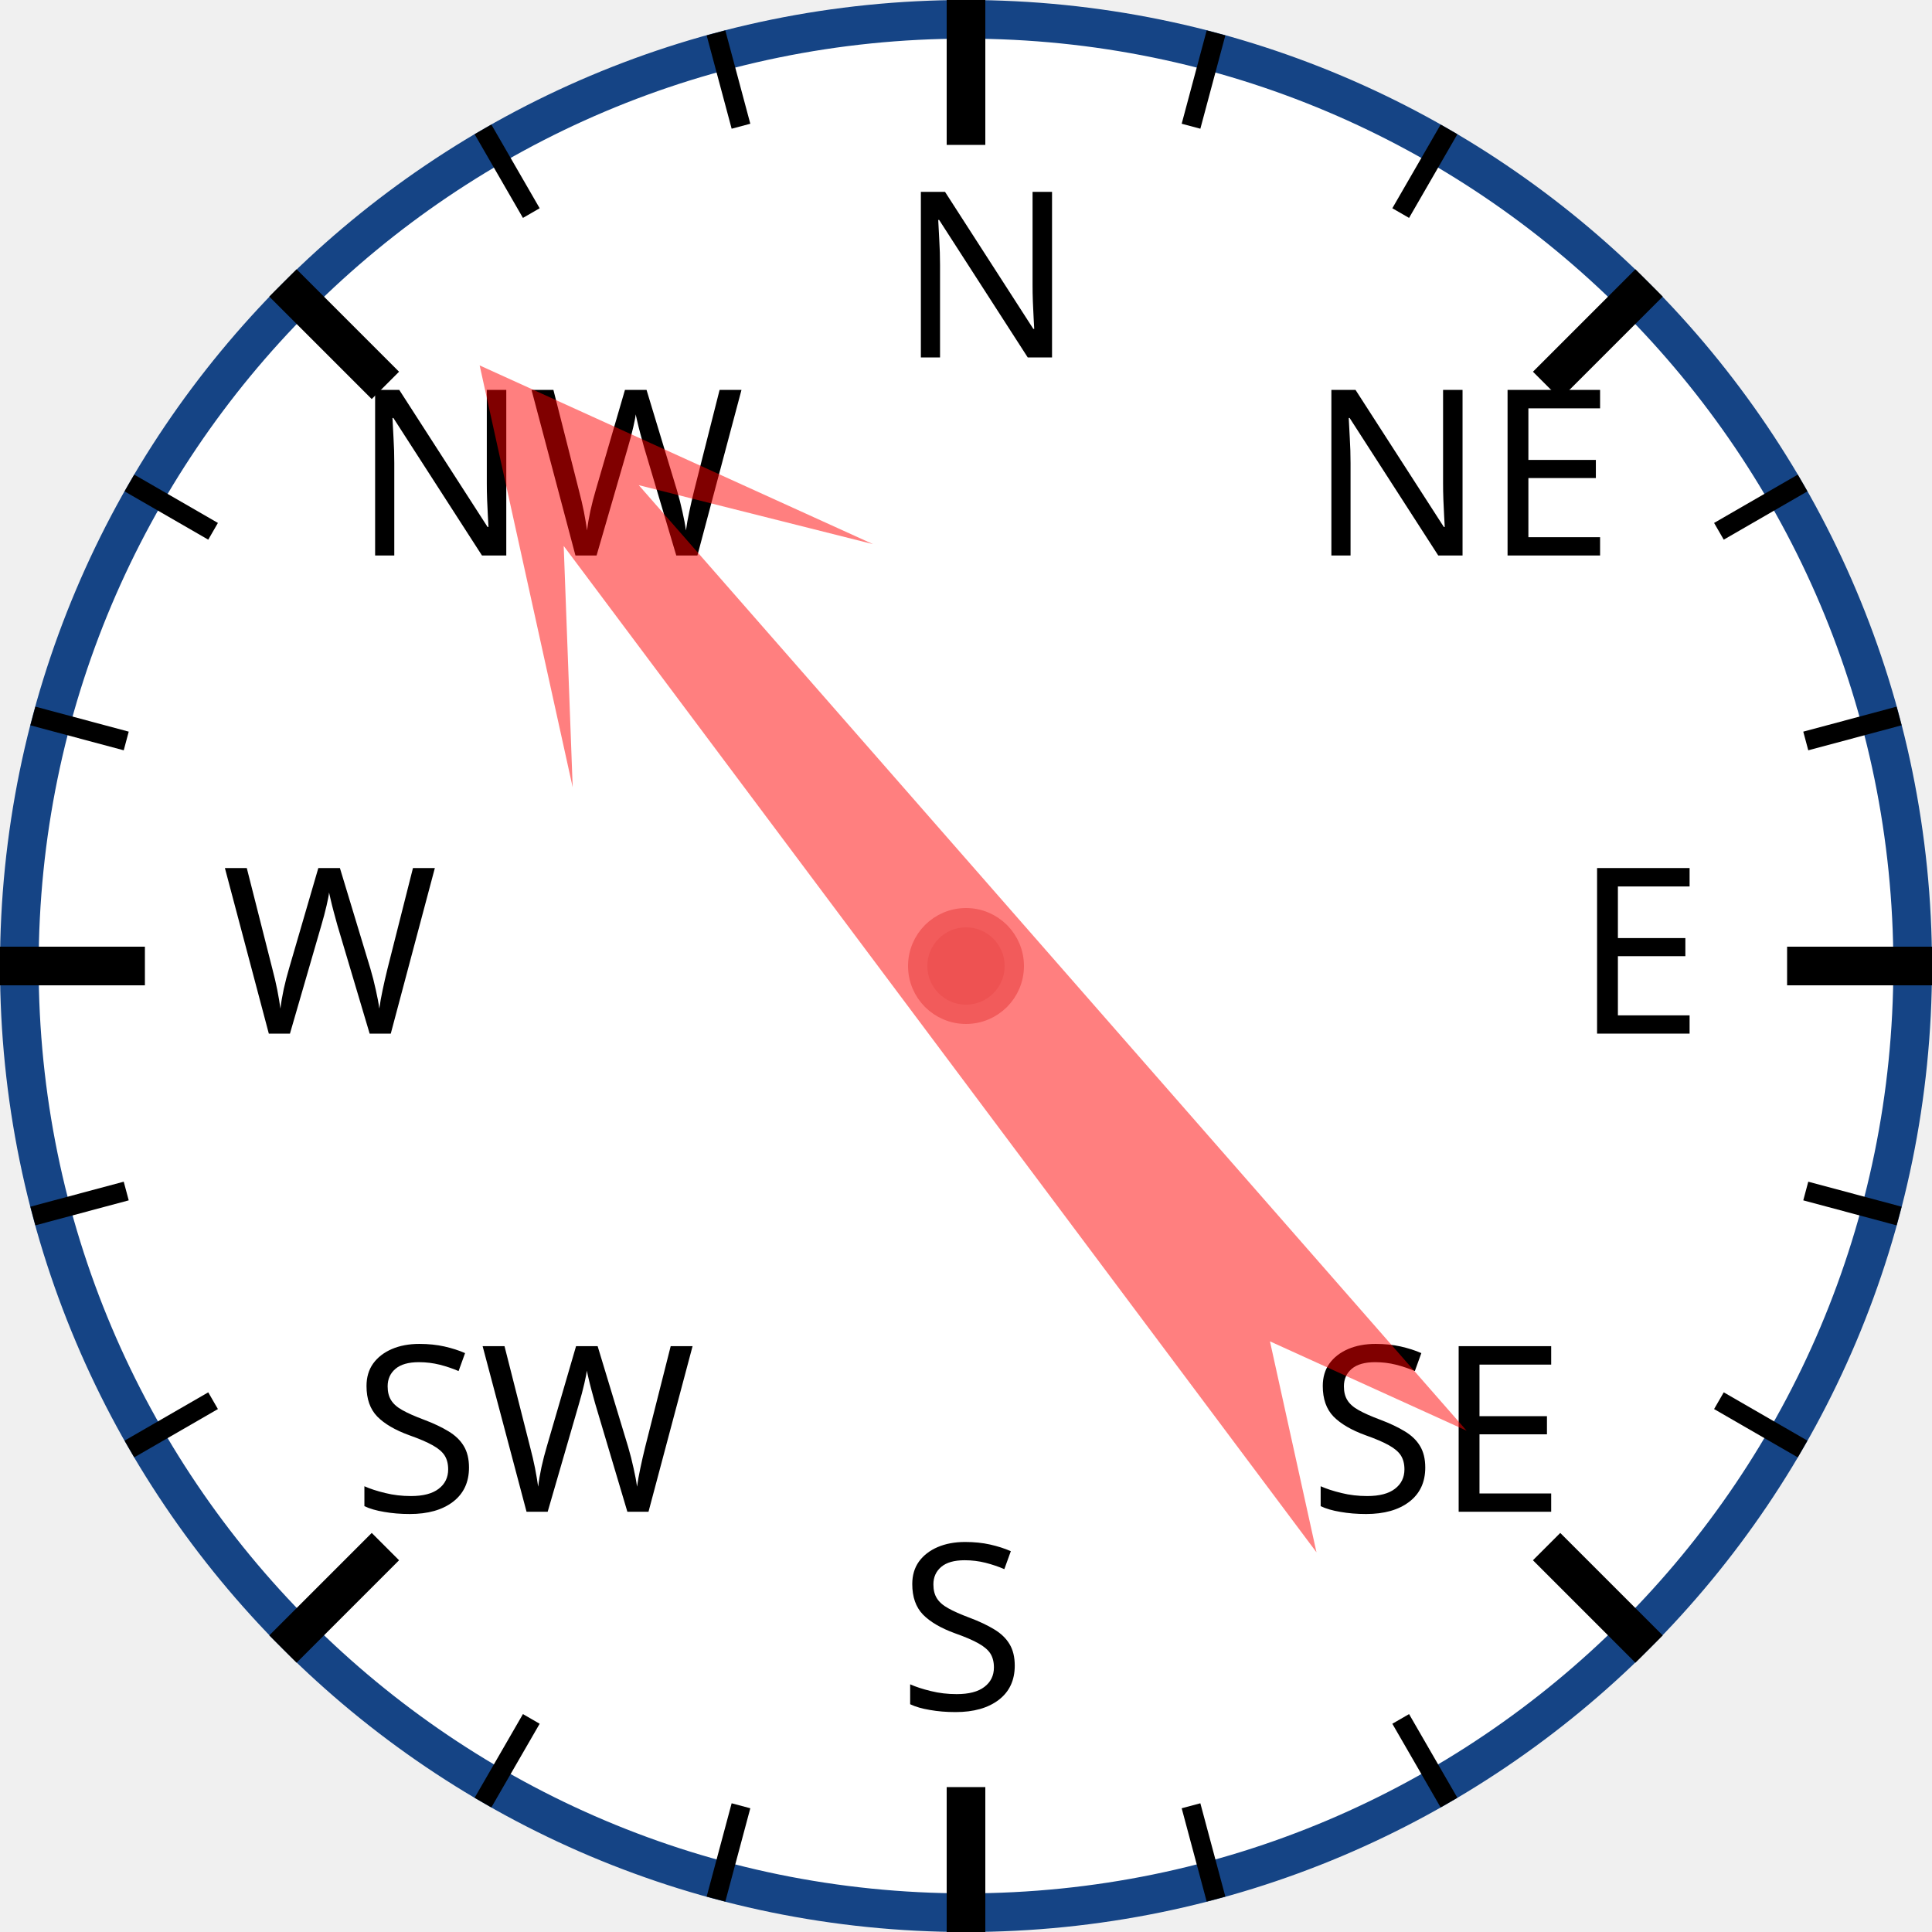
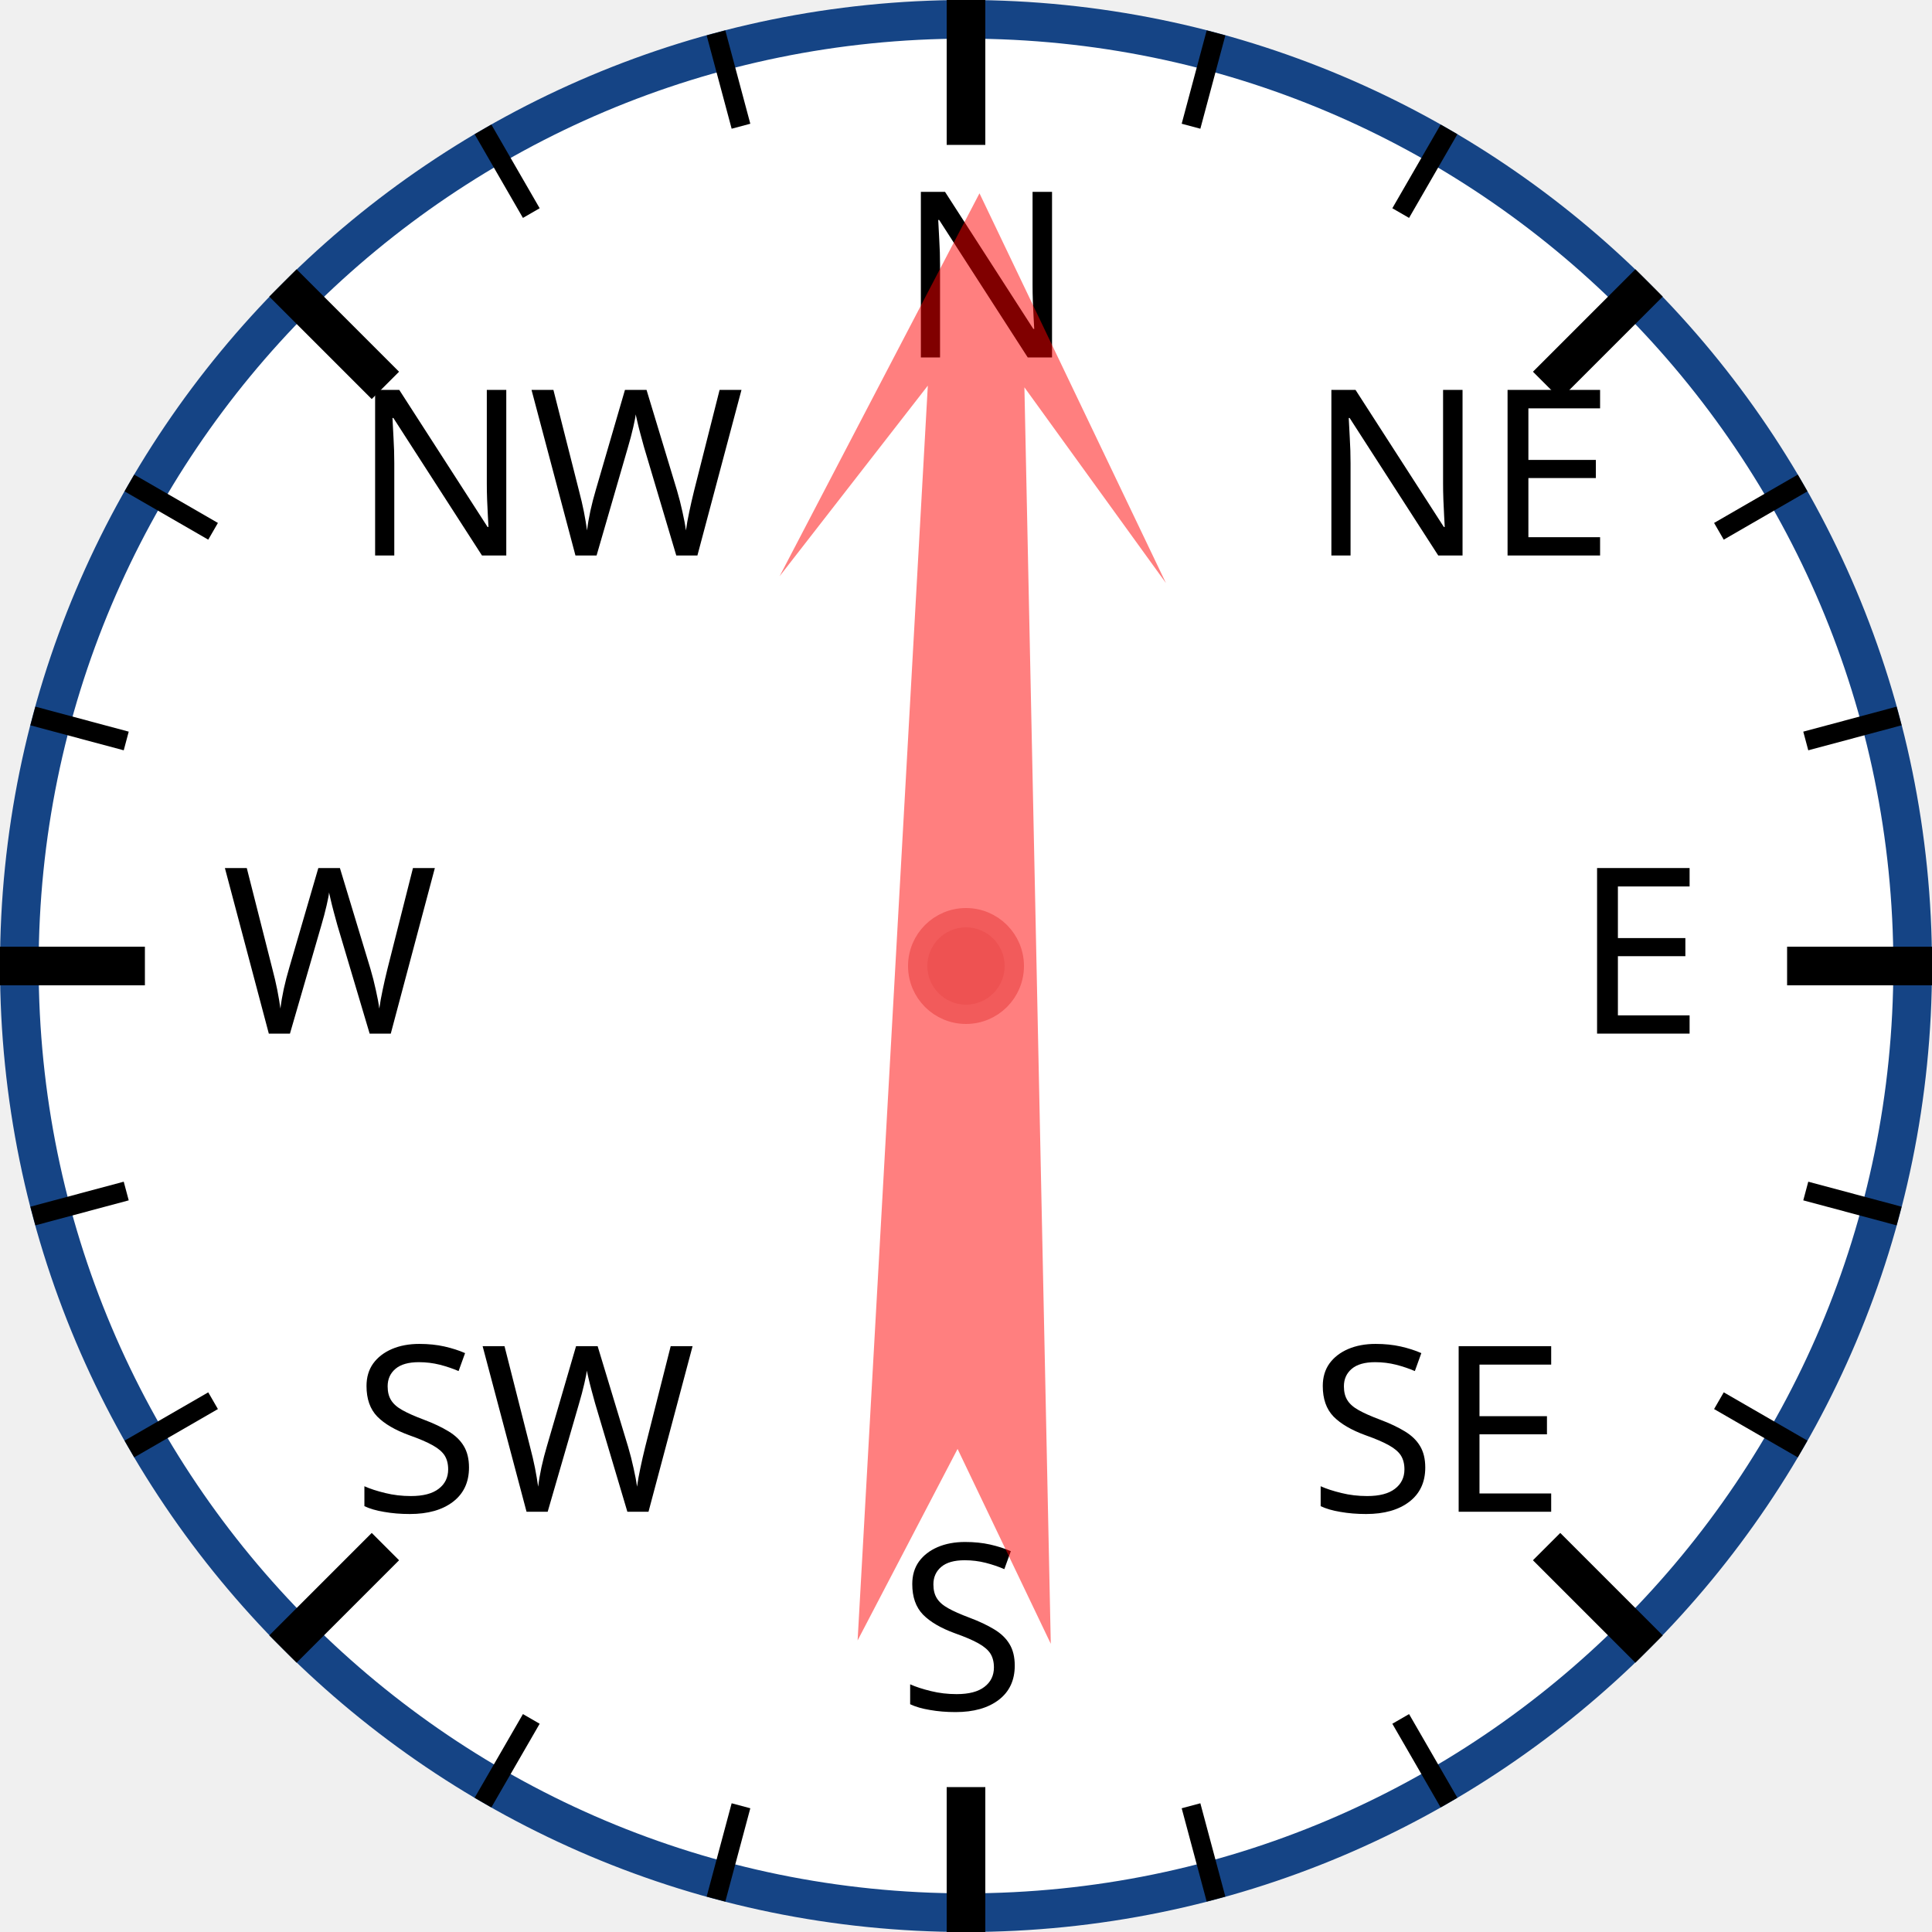
<svg xmlns="http://www.w3.org/2000/svg" width="120px" height="120px" viewBox="0 0 200 200">
  <circle cx="100" cy="100" r="98" style="fill: white; stroke: #154485; stroke-width: 4;" />
  <text x="93.0" y="37.0" style="font-family: sans-serif; font-size: 18pt;">N</text>
  <line x1="100.0" y1="0.0" x2="100.0" y2="15.0" style="stroke: black; stroke-width: 4;" />
  <line x1="74.118" y1="3.407" x2="76.706" y2="13.067" style="stroke: black; stroke-width: 2;" />
  <line x1="50" y1="13.397" x2="55" y2="22.058" style="stroke: black; stroke-width: 2;" />
  <text x="36.503" y="57.503" style="font-family: sans-serif; font-size: 18pt;">NW</text>
  <line x1="29.289" y1="29.289" x2="39.896" y2="39.896" style="stroke: black; stroke-width: 4;" />
  <line x1="13.397" y1="50" x2="22.058" y2="55" style="stroke: black; stroke-width: 2;" />
  <line x1="3.407" y1="74.118" x2="13.067" y2="76.706" style="stroke: black; stroke-width: 2;" />
  <text x="23.0" y="107.0" style="font-family: sans-serif; font-size: 18pt;">W</text>
  <line x1="0.0" y1="100.0" x2="15.0" y2="100.0" style="stroke: black; stroke-width: 4;" />
  <line x1="3.407" y1="125.882" x2="13.067" y2="123.294" style="stroke: black; stroke-width: 2;" />
  <line x1="13.397" y1="150" x2="22.058" y2="145" style="stroke: black; stroke-width: 2;" />
  <text x="36.503" y="156.497" style="font-family: sans-serif; font-size: 18pt;">SW</text>
  <line x1="29.289" y1="170.711" x2="39.896" y2="160.104" style="stroke: black; stroke-width: 4;" />
  <line x1="50" y1="186.603" x2="55" y2="177.942" style="stroke: black; stroke-width: 2;" />
  <line x1="74.118" y1="196.593" x2="76.706" y2="186.933" style="stroke: black; stroke-width: 2;" />
  <text x="93" y="177.0" style="font-family: sans-serif; font-size: 18pt;">S</text>
  <line x1="100" y1="200.0" x2="100" y2="185.0" style="stroke: black; stroke-width: 4;" />
  <line x1="125.882" y1="196.593" x2="123.294" y2="186.933" style="stroke: black; stroke-width: 2;" />
  <line x1="150.0" y1="186.603" x2="145.0" y2="177.942" style="stroke: black; stroke-width: 2;" />
  <text x="135.497" y="156.497" style="font-family: sans-serif; font-size: 18pt;">SE</text>
  <line x1="170.711" y1="170.711" x2="160.104" y2="160.104" style="stroke: black; stroke-width: 4;" />
  <line x1="186.603" y1="150" x2="177.942" y2="145" style="stroke: black; stroke-width: 2;" />
  <line x1="196.593" y1="125.882" x2="186.933" y2="123.294" style="stroke: black; stroke-width: 2;" />
  <text x="163.0" y="107" style="font-family: sans-serif; font-size: 18pt;">E</text>
  <line x1="200.0" y1="100" x2="185.0" y2="100" style="stroke: black; stroke-width: 4;" />
  <line x1="196.593" y1="74.118" x2="186.933" y2="76.706" style="stroke: black; stroke-width: 2;" />
  <line x1="186.603" y1="50" x2="177.942" y2="55" style="stroke: black; stroke-width: 2;" />
  <text x="135.497" y="57.503" style="font-family: sans-serif; font-size: 18pt;">NE</text>
  <line x1="170.711" y1="29.289" x2="160.104" y2="39.896" style="stroke: black; stroke-width: 4;" />
  <line x1="150" y1="13.397" x2="145" y2="22.058" style="stroke: black; stroke-width: 2;" />
  <line x1="125.882" y1="3.407" x2="123.294" y2="13.067" style="stroke: black; stroke-width: 2;" />
-   <polygon points="100 20 120 60 105 40 110 170 100 150 90 170 95 40 80 60" style="fill: red; fill-opacity: 0.5;" transform="rotate(321,100,100)" />
+   <polygon points="100 20 120 60 105 40 110 170 100 150 90 170 95 40 80 60" style="fill: red; fill-opacity: 0.5;" transform="rotate(1,100,100)" />
  <circle cx="100" cy="100" r="5" style="fill: #EE5252; stroke: #F25B5B; stroke-width: 2;" />
</svg>
